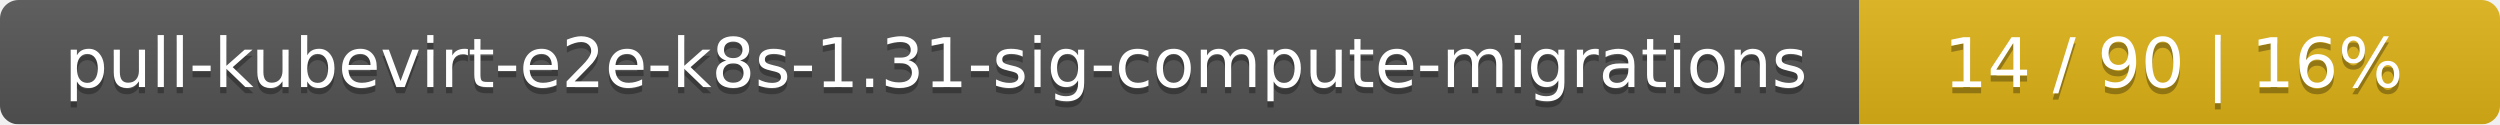
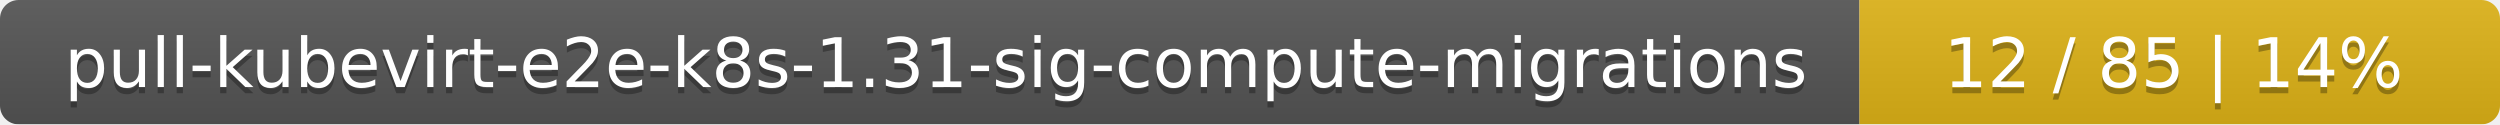
<svg xmlns="http://www.w3.org/2000/svg" width="402" height="20">
  <linearGradient id="smooth" x2="0" y2="100%">
    <stop offset="0" stop-color="#bbb" stop-opacity=".1" />
    <stop offset="1" stop-opacity=".1" />
  </linearGradient>
  <mask id="round">
    <rect width="402" height="20" rx="3" fill="#fff" />
  </mask>
  <g mask="url(#round)">
    <rect width="299" height="20" fill="#555" />
    <rect x="299" width="103" height="20" fill="#dfb317" />
    <rect width="402" height="20" fill="url(#smooth)" />
  </g>
  <g fill="#fff" text-anchor="middle" font-family="DejaVu Sans,Verdana,Geneva,sans-serif" font-size="11">
    <text x="150.5" y="15" fill="#010101" fill-opacity=".3">pull-kubevirt-e2e-k8s-1.31-sig-compute-migrations</text>
    <text x="150.5" y="14">pull-kubevirt-e2e-k8s-1.31-sig-compute-migrations</text>
-     <text x="349.5" y="15" fill="#010101" fill-opacity=".3">14 / 90    |    16%</text>
-     <text x="349.5" y="14">14 / 90    |    16%</text>
+     <text x="349.5" y="15" fill="#010101" fill-opacity=".3">12 / 85    |    14%</text>
+     <text x="349.5" y="14">12 / 85    |    14%</text>
  </g>
</svg>
